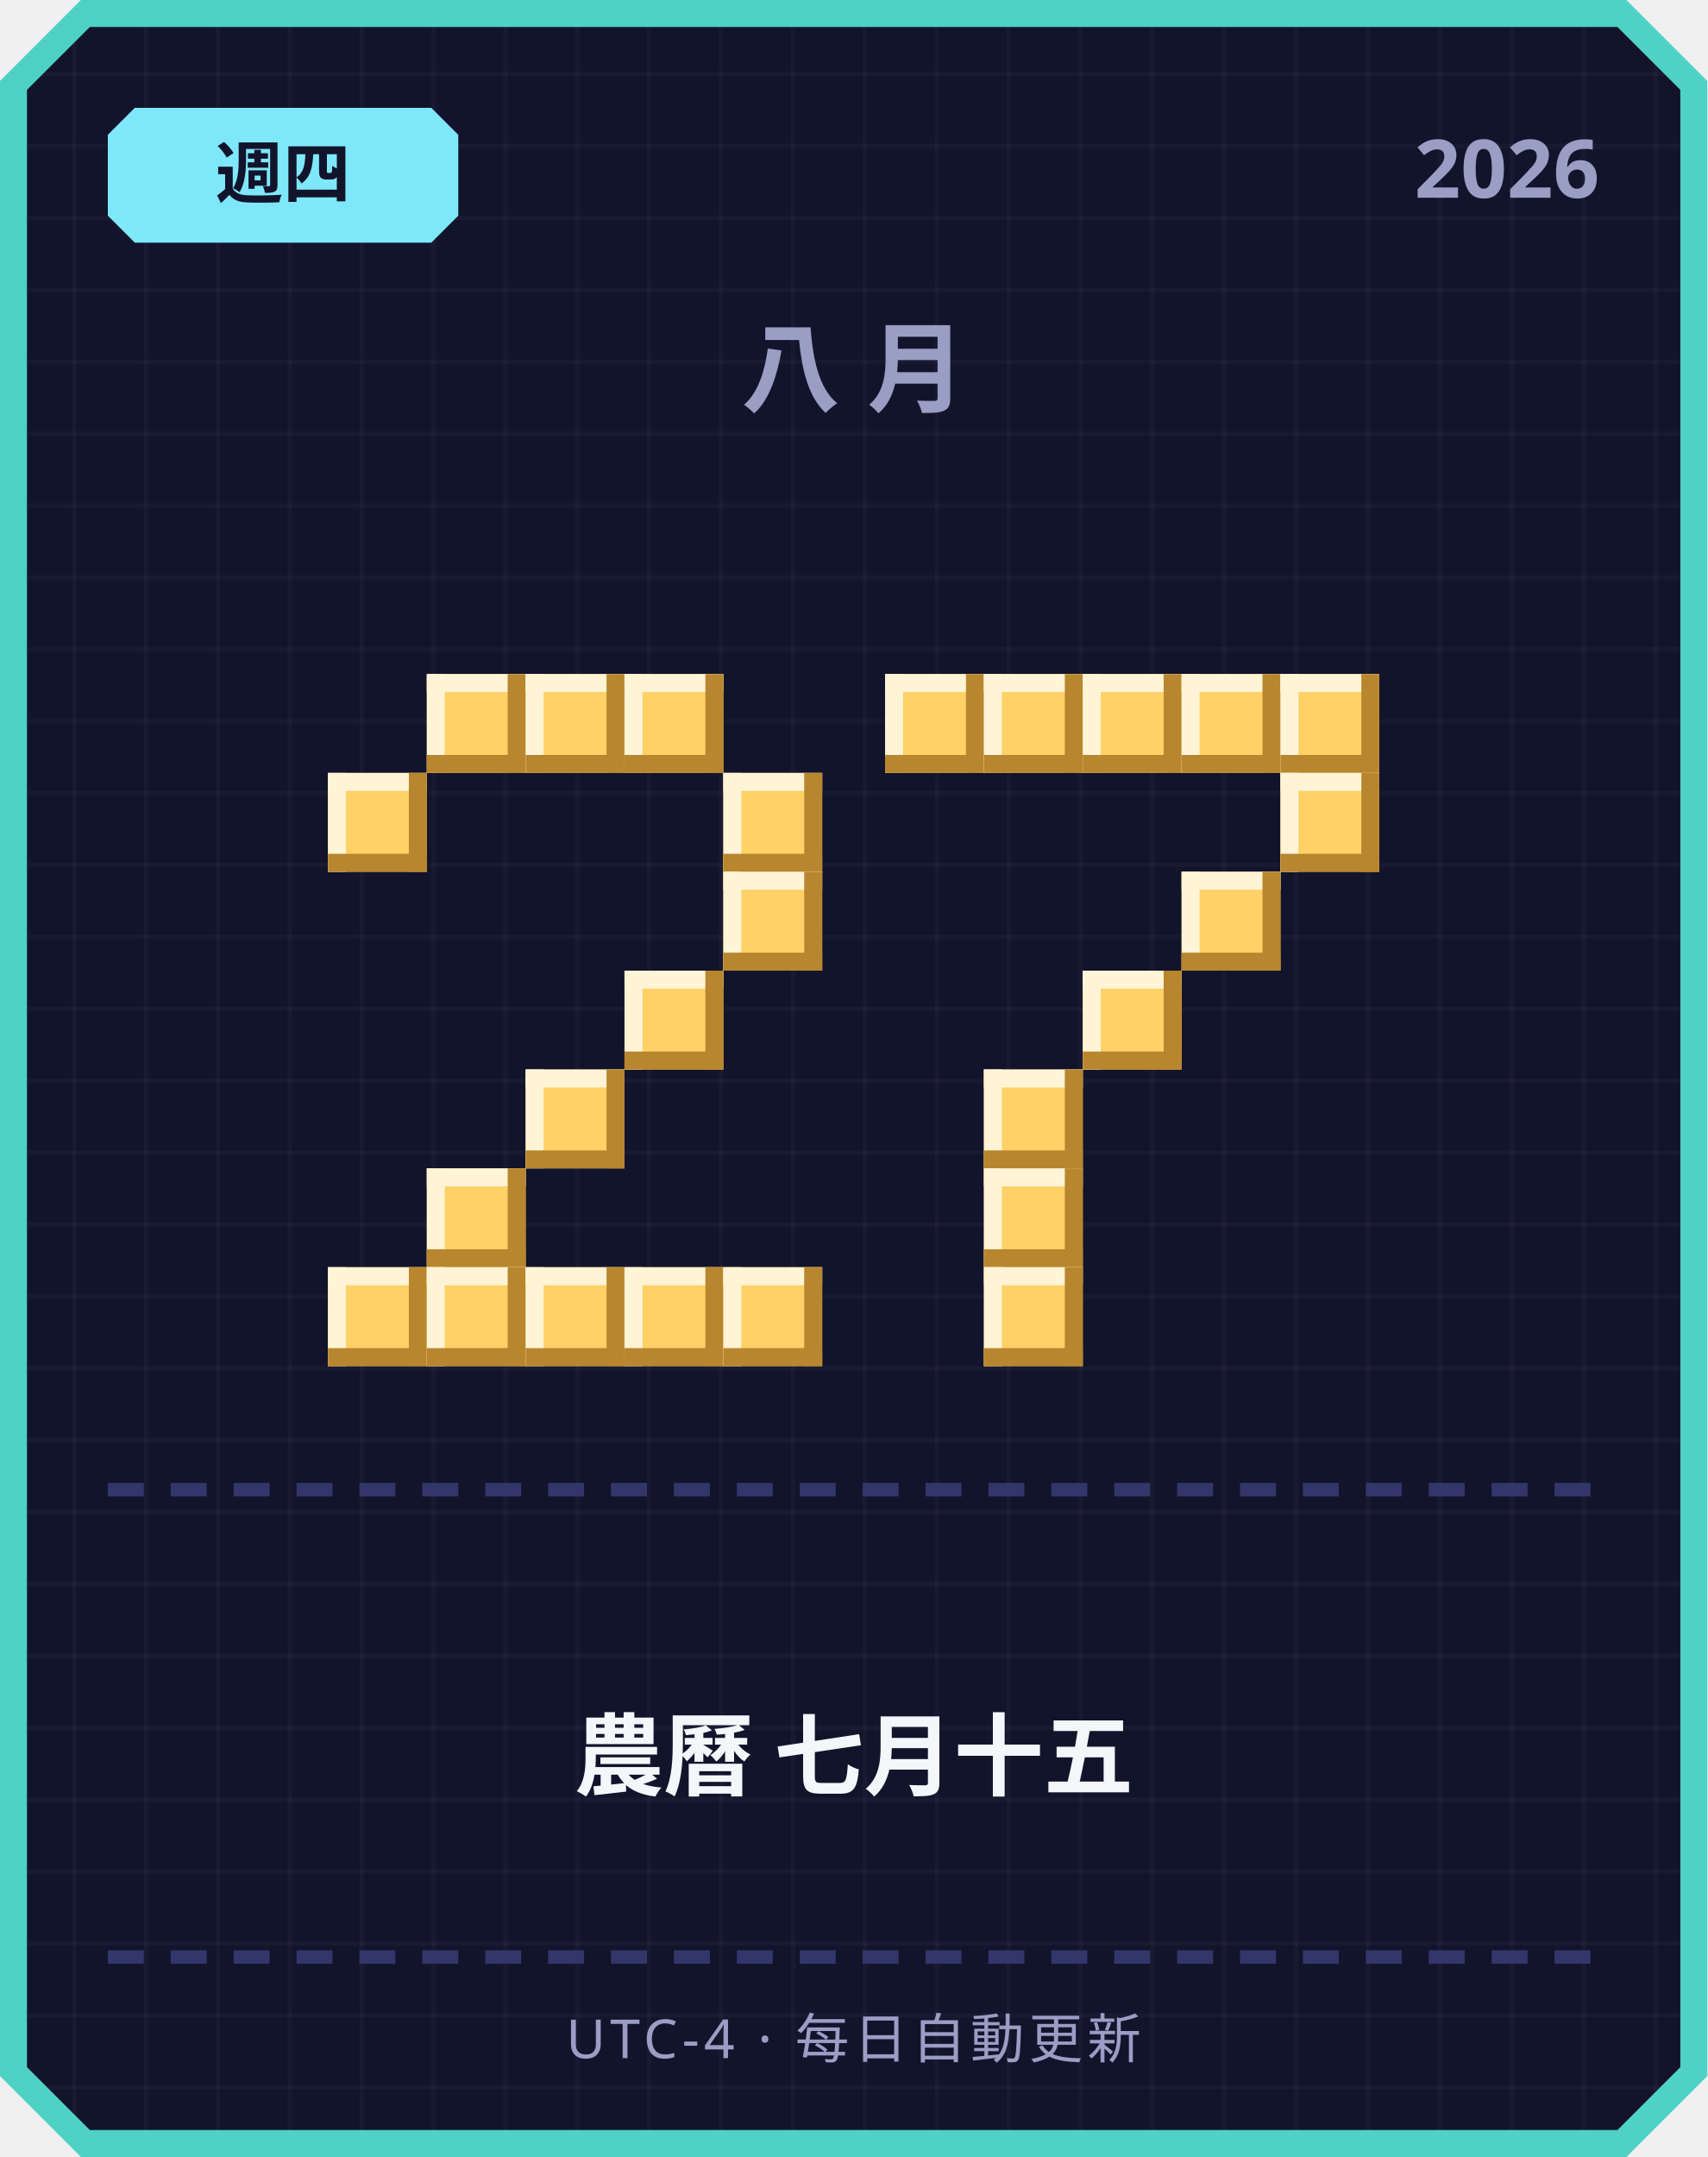
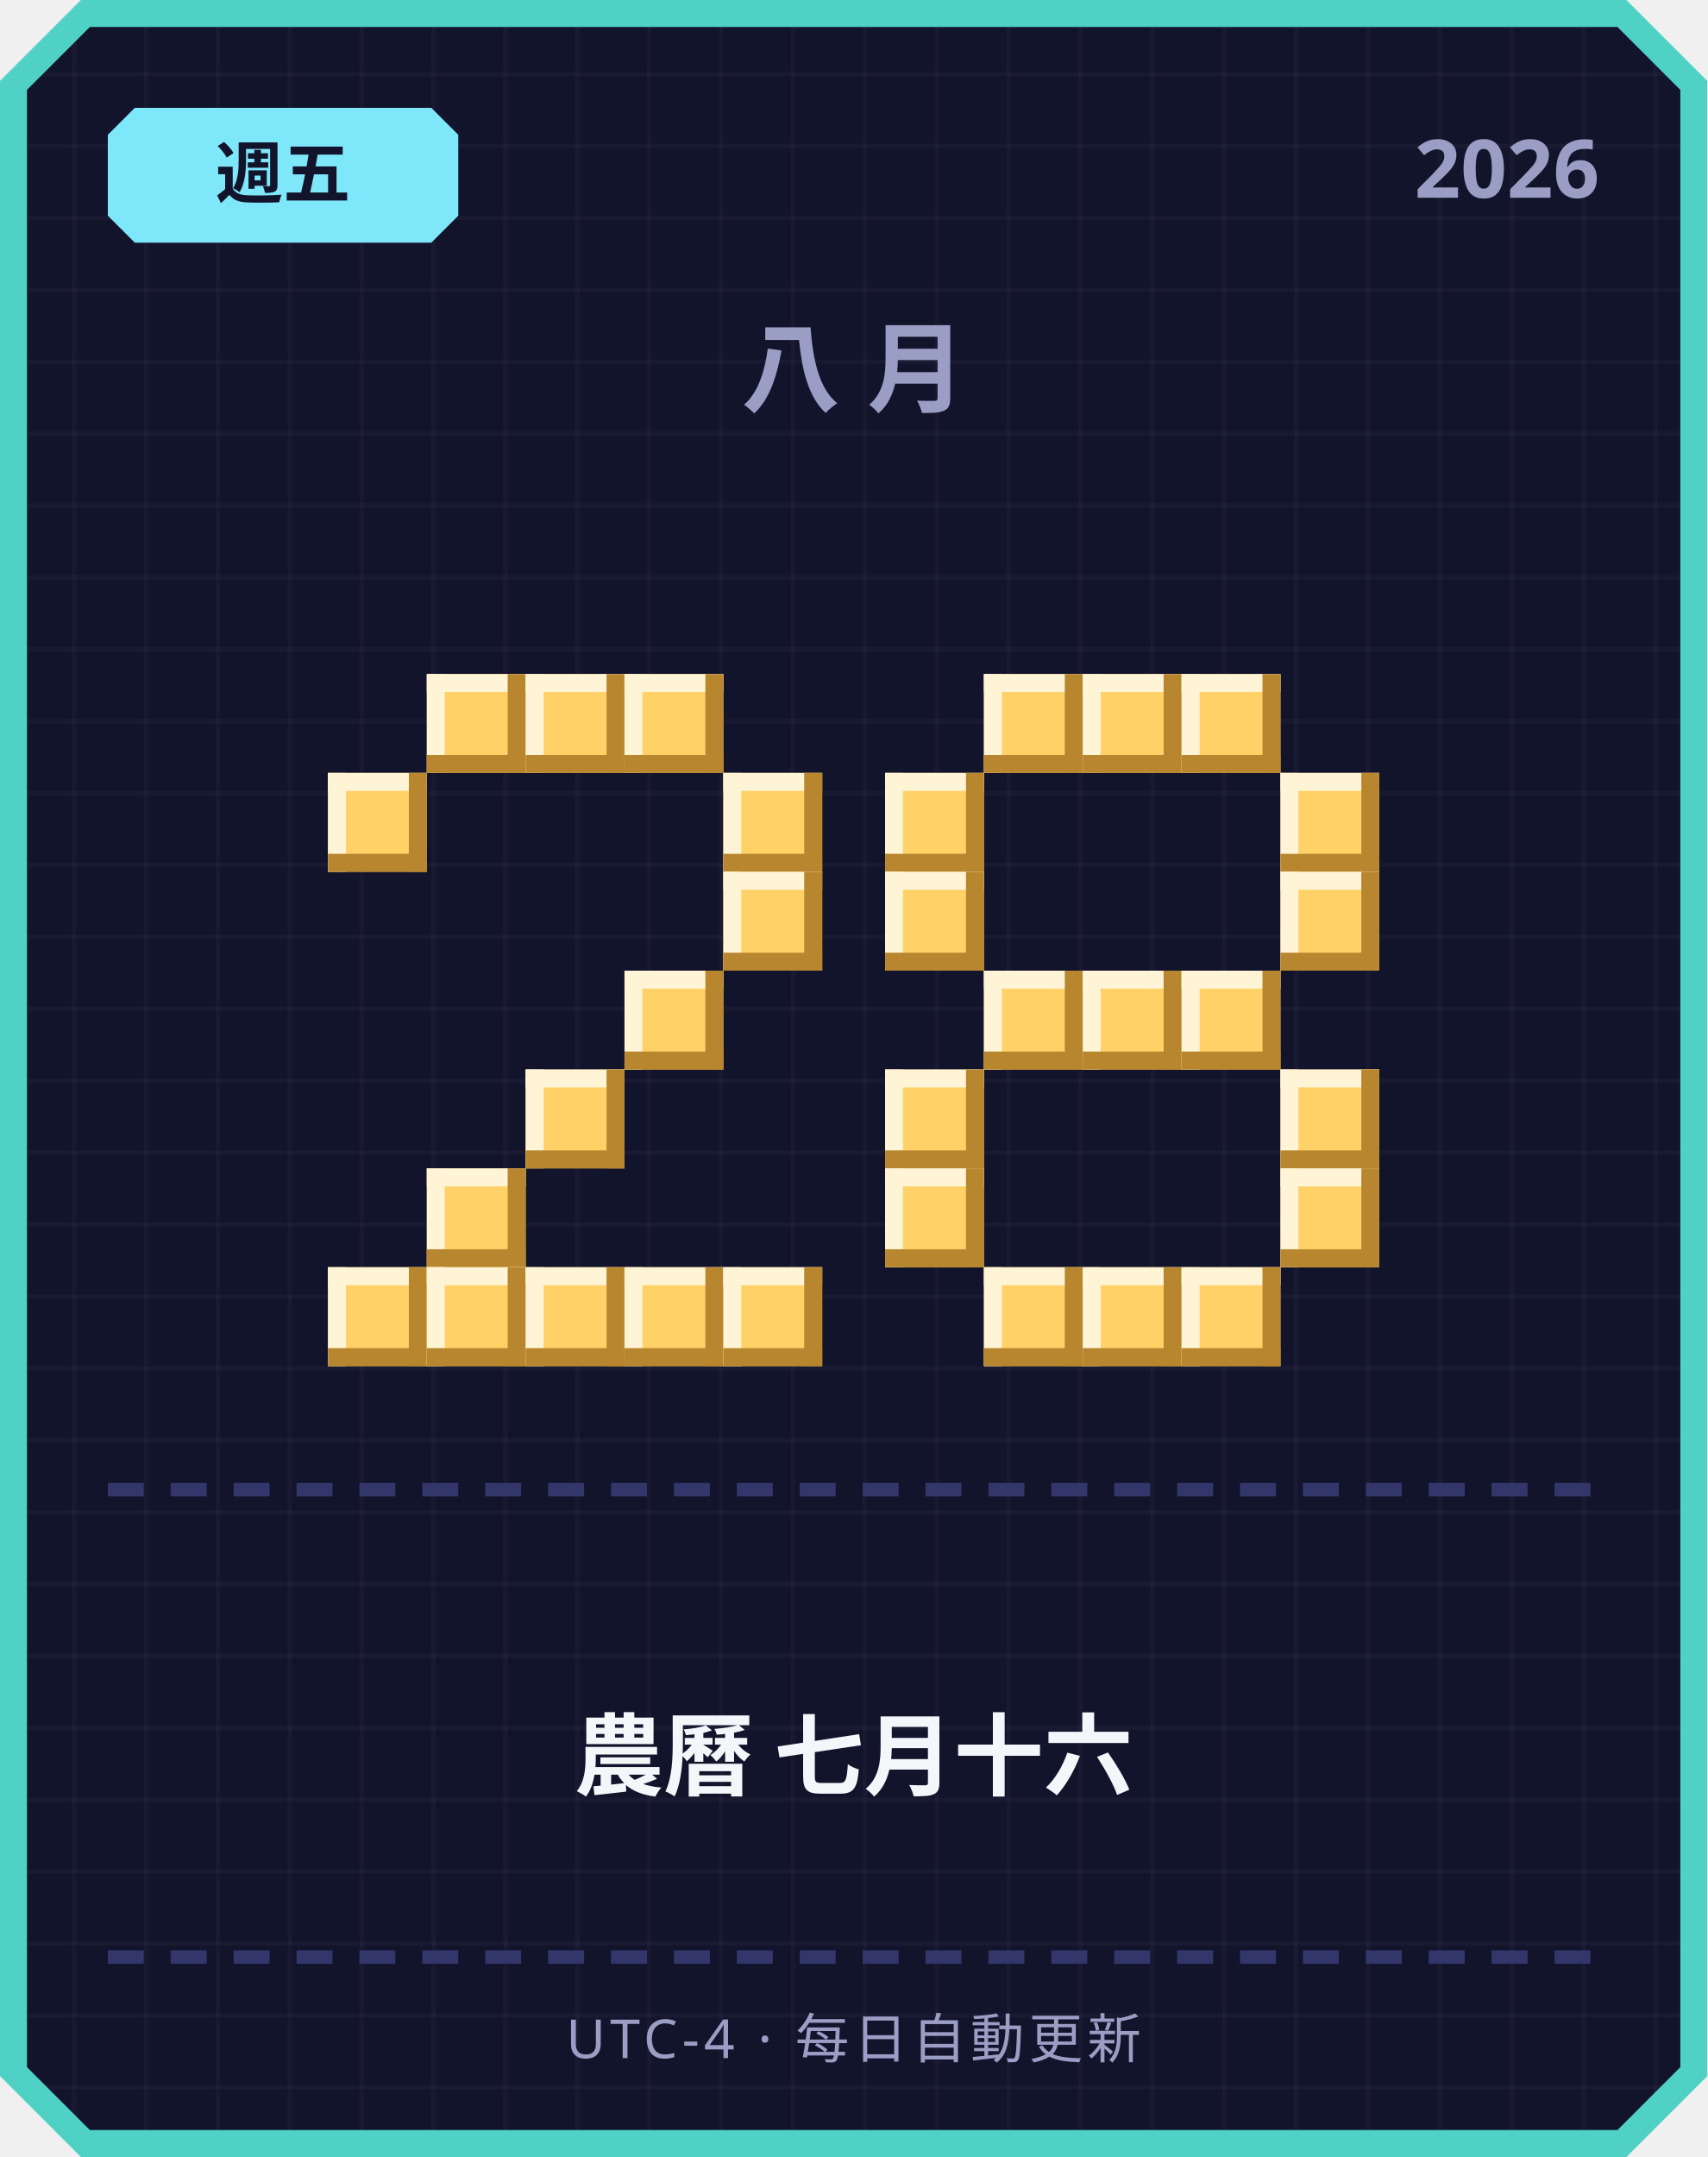
<svg xmlns="http://www.w3.org/2000/svg" width="380" height="480" viewBox="0 0 380 480">
  <defs>
    <pattern id="grid" width="16" height="16" patternUnits="userSpaceOnUse">
      <rect width="16" height="16" fill="#12142b" />
      <rect width="1" height="16" fill="#ffffff" opacity="0.03" />
      <rect width="16" height="1" fill="#ffffff" opacity="0.03" />
    </pattern>
  </defs>
  <path d="M 18,0 L 362,0 L 380,18 L 380,462 L 362,480 L 18,480 L 0,462 L 0,18 Z" fill="#4fd1c5" />
  <path d="M 20,6 L 360,6 L 374,20 L 374,460 L 360,474 L 20,474 L 6,460 L 6,20 Z" fill="url(#grid)" />
  <path d="M 30,24 L 96,24 L 102,30 L 102,48 L 96,54 L 30,54 L 24,48 L 24,30 Z" fill="#7ee8fa" />
-   <text x="63" y="44" text-anchor="middle" font-family="'Segoe UI', sans-serif" font-size="15" font-weight="700" fill="#12142b">週四</text>
+   <text x="63" y="44" text-anchor="middle" font-family="'Segoe UI', sans-serif" font-size="15" font-weight="700" fill="#12142b">週五</text>
  <text x="356" y="44" text-anchor="end" font-family="'Segoe UI', sans-serif" font-size="18" font-weight="700" fill="#9a9dc4">2026</text>
  <text x="190" y="90" text-anchor="middle" font-family="'Segoe UI', sans-serif" font-size="22" font-weight="700" letter-spacing="6" fill="#9a9dc4">八月</text>
  <rect x="95" y="150" width="22" height="22" fill="#ffd166" />
  <rect x="95" y="150" width="22" height="4" fill="#fff4d6" />
  <rect x="95" y="150" width="4" height="22" fill="#fff4d6" />
  <rect x="95" y="168" width="22" height="4" fill="#b8862e" />
  <rect x="113" y="150" width="4" height="22" fill="#b8862e" />
  <rect x="117" y="150" width="22" height="22" fill="#ffd166" />
  <rect x="117" y="150" width="22" height="4" fill="#fff4d6" />
  <rect x="117" y="150" width="4" height="22" fill="#fff4d6" />
  <rect x="117" y="168" width="22" height="4" fill="#b8862e" />
  <rect x="135" y="150" width="4" height="22" fill="#b8862e" />
  <rect x="139" y="150" width="22" height="22" fill="#ffd166" />
  <rect x="139" y="150" width="22" height="4" fill="#fff4d6" />
  <rect x="139" y="150" width="4" height="22" fill="#fff4d6" />
  <rect x="139" y="168" width="22" height="4" fill="#b8862e" />
  <rect x="157" y="150" width="4" height="22" fill="#b8862e" />
  <rect x="73" y="172" width="22" height="22" fill="#ffd166" />
  <rect x="73" y="172" width="22" height="4" fill="#fff4d6" />
  <rect x="73" y="172" width="4" height="22" fill="#fff4d6" />
  <rect x="73" y="190" width="22" height="4" fill="#b8862e" />
  <rect x="91" y="172" width="4" height="22" fill="#b8862e" />
  <rect x="161" y="172" width="22" height="22" fill="#ffd166" />
  <rect x="161" y="172" width="22" height="4" fill="#fff4d6" />
  <rect x="161" y="172" width="4" height="22" fill="#fff4d6" />
  <rect x="161" y="190" width="22" height="4" fill="#b8862e" />
  <rect x="179" y="172" width="4" height="22" fill="#b8862e" />
  <rect x="161" y="194" width="22" height="22" fill="#ffd166" />
  <rect x="161" y="194" width="22" height="4" fill="#fff4d6" />
  <rect x="161" y="194" width="4" height="22" fill="#fff4d6" />
  <rect x="161" y="212" width="22" height="4" fill="#b8862e" />
  <rect x="179" y="194" width="4" height="22" fill="#b8862e" />
  <rect x="139" y="216" width="22" height="22" fill="#ffd166" />
  <rect x="139" y="216" width="22" height="4" fill="#fff4d6" />
  <rect x="139" y="216" width="4" height="22" fill="#fff4d6" />
  <rect x="139" y="234" width="22" height="4" fill="#b8862e" />
  <rect x="157" y="216" width="4" height="22" fill="#b8862e" />
  <rect x="117" y="238" width="22" height="22" fill="#ffd166" />
  <rect x="117" y="238" width="22" height="4" fill="#fff4d6" />
  <rect x="117" y="238" width="4" height="22" fill="#fff4d6" />
  <rect x="117" y="256" width="22" height="4" fill="#b8862e" />
  <rect x="135" y="238" width="4" height="22" fill="#b8862e" />
  <rect x="95" y="260" width="22" height="22" fill="#ffd166" />
  <rect x="95" y="260" width="22" height="4" fill="#fff4d6" />
  <rect x="95" y="260" width="4" height="22" fill="#fff4d6" />
  <rect x="95" y="278" width="22" height="4" fill="#b8862e" />
  <rect x="113" y="260" width="4" height="22" fill="#b8862e" />
  <rect x="73" y="282" width="22" height="22" fill="#ffd166" />
  <rect x="73" y="282" width="22" height="4" fill="#fff4d6" />
  <rect x="73" y="282" width="4" height="22" fill="#fff4d6" />
  <rect x="73" y="300" width="22" height="4" fill="#b8862e" />
  <rect x="91" y="282" width="4" height="22" fill="#b8862e" />
  <rect x="95" y="282" width="22" height="22" fill="#ffd166" />
  <rect x="95" y="282" width="22" height="4" fill="#fff4d6" />
  <rect x="95" y="282" width="4" height="22" fill="#fff4d6" />
  <rect x="95" y="300" width="22" height="4" fill="#b8862e" />
  <rect x="113" y="282" width="4" height="22" fill="#b8862e" />
  <rect x="117" y="282" width="22" height="22" fill="#ffd166" />
  <rect x="117" y="282" width="22" height="4" fill="#fff4d6" />
  <rect x="117" y="282" width="4" height="22" fill="#fff4d6" />
  <rect x="117" y="300" width="22" height="4" fill="#b8862e" />
  <rect x="135" y="282" width="4" height="22" fill="#b8862e" />
  <rect x="139" y="282" width="22" height="22" fill="#ffd166" />
  <rect x="139" y="282" width="22" height="4" fill="#fff4d6" />
  <rect x="139" y="282" width="4" height="22" fill="#fff4d6" />
  <rect x="139" y="300" width="22" height="4" fill="#b8862e" />
  <rect x="157" y="282" width="4" height="22" fill="#b8862e" />
  <rect x="161" y="282" width="22" height="22" fill="#ffd166" />
  <rect x="161" y="282" width="22" height="4" fill="#fff4d6" />
  <rect x="161" y="282" width="4" height="22" fill="#fff4d6" />
  <rect x="161" y="300" width="22" height="4" fill="#b8862e" />
  <rect x="179" y="282" width="4" height="22" fill="#b8862e" />
-   <rect x="197" y="150" width="22" height="22" fill="#ffd166" />
-   <rect x="197" y="150" width="22" height="4" fill="#fff4d6" />
-   <rect x="197" y="150" width="4" height="22" fill="#fff4d6" />
-   <rect x="197" y="168" width="22" height="4" fill="#b8862e" />
-   <rect x="215" y="150" width="4" height="22" fill="#b8862e" />
  <rect x="219" y="150" width="22" height="22" fill="#ffd166" />
  <rect x="219" y="150" width="22" height="4" fill="#fff4d6" />
  <rect x="219" y="150" width="4" height="22" fill="#fff4d6" />
  <rect x="219" y="168" width="22" height="4" fill="#b8862e" />
  <rect x="237" y="150" width="4" height="22" fill="#b8862e" />
  <rect x="241" y="150" width="22" height="22" fill="#ffd166" />
  <rect x="241" y="150" width="22" height="4" fill="#fff4d6" />
  <rect x="241" y="150" width="4" height="22" fill="#fff4d6" />
  <rect x="241" y="168" width="22" height="4" fill="#b8862e" />
  <rect x="259" y="150" width="4" height="22" fill="#b8862e" />
  <rect x="263" y="150" width="22" height="22" fill="#ffd166" />
  <rect x="263" y="150" width="22" height="4" fill="#fff4d6" />
  <rect x="263" y="150" width="4" height="22" fill="#fff4d6" />
  <rect x="263" y="168" width="22" height="4" fill="#b8862e" />
  <rect x="281" y="150" width="4" height="22" fill="#b8862e" />
-   <rect x="285" y="150" width="22" height="22" fill="#ffd166" />
-   <rect x="285" y="150" width="22" height="4" fill="#fff4d6" />
-   <rect x="285" y="150" width="4" height="22" fill="#fff4d6" />
-   <rect x="285" y="168" width="22" height="4" fill="#b8862e" />
-   <rect x="303" y="150" width="4" height="22" fill="#b8862e" />
+   <rect x="197" y="172" width="22" height="22" fill="#ffd166" />
+   <rect x="197" y="172" width="22" height="4" fill="#fff4d6" />
+   <rect x="197" y="172" width="4" height="22" fill="#fff4d6" />
+   <rect x="197" y="190" width="22" height="4" fill="#b8862e" />
+   <rect x="215" y="172" width="4" height="22" fill="#b8862e" />
  <rect x="285" y="172" width="22" height="22" fill="#ffd166" />
  <rect x="285" y="172" width="22" height="4" fill="#fff4d6" />
  <rect x="285" y="172" width="4" height="22" fill="#fff4d6" />
  <rect x="285" y="190" width="22" height="4" fill="#b8862e" />
  <rect x="303" y="172" width="4" height="22" fill="#b8862e" />
-   <rect x="263" y="194" width="22" height="22" fill="#ffd166" />
-   <rect x="263" y="194" width="22" height="4" fill="#fff4d6" />
-   <rect x="263" y="194" width="4" height="22" fill="#fff4d6" />
-   <rect x="263" y="212" width="22" height="4" fill="#b8862e" />
-   <rect x="281" y="194" width="4" height="22" fill="#b8862e" />
+   <rect x="197" y="194" width="22" height="22" fill="#ffd166" />
+   <rect x="197" y="194" width="22" height="4" fill="#fff4d6" />
+   <rect x="197" y="194" width="4" height="22" fill="#fff4d6" />
+   <rect x="197" y="212" width="22" height="4" fill="#b8862e" />
+   <rect x="215" y="194" width="4" height="22" fill="#b8862e" />
+   <rect x="285" y="194" width="22" height="22" fill="#ffd166" />
+   <rect x="285" y="194" width="22" height="4" fill="#fff4d6" />
+   <rect x="285" y="194" width="4" height="22" fill="#fff4d6" />
+   <rect x="285" y="212" width="22" height="4" fill="#b8862e" />
+   <rect x="303" y="194" width="4" height="22" fill="#b8862e" />
+   <rect x="219" y="216" width="22" height="22" fill="#ffd166" />
+   <rect x="219" y="216" width="22" height="4" fill="#fff4d6" />
+   <rect x="219" y="216" width="4" height="22" fill="#fff4d6" />
+   <rect x="219" y="234" width="22" height="4" fill="#b8862e" />
+   <rect x="237" y="216" width="4" height="22" fill="#b8862e" />
  <rect x="241" y="216" width="22" height="22" fill="#ffd166" />
  <rect x="241" y="216" width="22" height="4" fill="#fff4d6" />
  <rect x="241" y="216" width="4" height="22" fill="#fff4d6" />
  <rect x="241" y="234" width="22" height="4" fill="#b8862e" />
  <rect x="259" y="216" width="4" height="22" fill="#b8862e" />
-   <rect x="219" y="238" width="22" height="22" fill="#ffd166" />
-   <rect x="219" y="238" width="22" height="4" fill="#fff4d6" />
-   <rect x="219" y="238" width="4" height="22" fill="#fff4d6" />
-   <rect x="219" y="256" width="22" height="4" fill="#b8862e" />
-   <rect x="237" y="238" width="4" height="22" fill="#b8862e" />
-   <rect x="219" y="260" width="22" height="22" fill="#ffd166" />
-   <rect x="219" y="260" width="22" height="4" fill="#fff4d6" />
-   <rect x="219" y="260" width="4" height="22" fill="#fff4d6" />
-   <rect x="219" y="278" width="22" height="4" fill="#b8862e" />
-   <rect x="237" y="260" width="4" height="22" fill="#b8862e" />
+   <rect x="263" y="216" width="22" height="22" fill="#ffd166" />
+   <rect x="263" y="216" width="22" height="4" fill="#fff4d6" />
+   <rect x="263" y="216" width="4" height="22" fill="#fff4d6" />
+   <rect x="263" y="234" width="22" height="4" fill="#b8862e" />
+   <rect x="281" y="216" width="4" height="22" fill="#b8862e" />
+   <rect x="197" y="238" width="22" height="22" fill="#ffd166" />
+   <rect x="197" y="238" width="22" height="4" fill="#fff4d6" />
+   <rect x="197" y="238" width="4" height="22" fill="#fff4d6" />
+   <rect x="197" y="256" width="22" height="4" fill="#b8862e" />
+   <rect x="215" y="238" width="4" height="22" fill="#b8862e" />
+   <rect x="285" y="238" width="22" height="22" fill="#ffd166" />
+   <rect x="285" y="238" width="22" height="4" fill="#fff4d6" />
+   <rect x="285" y="238" width="4" height="22" fill="#fff4d6" />
+   <rect x="285" y="256" width="22" height="4" fill="#b8862e" />
+   <rect x="303" y="238" width="4" height="22" fill="#b8862e" />
+   <rect x="197" y="260" width="22" height="22" fill="#ffd166" />
+   <rect x="197" y="260" width="22" height="4" fill="#fff4d6" />
+   <rect x="197" y="260" width="4" height="22" fill="#fff4d6" />
+   <rect x="197" y="278" width="22" height="4" fill="#b8862e" />
+   <rect x="215" y="260" width="4" height="22" fill="#b8862e" />
+   <rect x="285" y="260" width="22" height="22" fill="#ffd166" />
+   <rect x="285" y="260" width="22" height="4" fill="#fff4d6" />
+   <rect x="285" y="260" width="4" height="22" fill="#fff4d6" />
+   <rect x="285" y="278" width="22" height="4" fill="#b8862e" />
+   <rect x="303" y="260" width="4" height="22" fill="#b8862e" />
  <rect x="219" y="282" width="22" height="22" fill="#ffd166" />
  <rect x="219" y="282" width="22" height="4" fill="#fff4d6" />
  <rect x="219" y="282" width="4" height="22" fill="#fff4d6" />
  <rect x="219" y="300" width="22" height="4" fill="#b8862e" />
  <rect x="237" y="282" width="4" height="22" fill="#b8862e" />
+   <rect x="241" y="282" width="22" height="22" fill="#ffd166" />
+   <rect x="241" y="282" width="22" height="4" fill="#fff4d6" />
+   <rect x="241" y="282" width="4" height="22" fill="#fff4d6" />
+   <rect x="241" y="300" width="22" height="4" fill="#b8862e" />
+   <rect x="259" y="282" width="4" height="22" fill="#b8862e" />
+   <rect x="263" y="282" width="22" height="22" fill="#ffd166" />
+   <rect x="263" y="282" width="22" height="4" fill="#fff4d6" />
+   <rect x="263" y="282" width="4" height="22" fill="#fff4d6" />
+   <rect x="263" y="300" width="22" height="4" fill="#b8862e" />
+   <rect x="281" y="282" width="4" height="22" fill="#b8862e" />
  <rect x="24" y="330" width="8" height="3" fill="#33366b" />
  <rect x="38" y="330" width="8" height="3" fill="#33366b" />
  <rect x="52" y="330" width="8" height="3" fill="#33366b" />
  <rect x="66" y="330" width="8" height="3" fill="#33366b" />
  <rect x="80" y="330" width="8" height="3" fill="#33366b" />
  <rect x="94" y="330" width="8" height="3" fill="#33366b" />
  <rect x="108" y="330" width="8" height="3" fill="#33366b" />
  <rect x="122" y="330" width="8" height="3" fill="#33366b" />
  <rect x="136" y="330" width="8" height="3" fill="#33366b" />
  <rect x="150" y="330" width="8" height="3" fill="#33366b" />
  <rect x="164" y="330" width="8" height="3" fill="#33366b" />
  <rect x="178" y="330" width="8" height="3" fill="#33366b" />
  <rect x="192" y="330" width="8" height="3" fill="#33366b" />
  <rect x="206" y="330" width="8" height="3" fill="#33366b" />
  <rect x="220" y="330" width="8" height="3" fill="#33366b" />
  <rect x="234" y="330" width="8" height="3" fill="#33366b" />
  <rect x="248" y="330" width="8" height="3" fill="#33366b" />
  <rect x="262" y="330" width="8" height="3" fill="#33366b" />
  <rect x="276" y="330" width="8" height="3" fill="#33366b" />
  <rect x="290" y="330" width="8" height="3" fill="#33366b" />
  <rect x="304" y="330" width="8" height="3" fill="#33366b" />
  <rect x="318" y="330" width="8" height="3" fill="#33366b" />
  <rect x="332" y="330" width="8" height="3" fill="#33366b" />
  <rect x="346" y="330" width="8" height="3" fill="#33366b" />
-   <text x="190" y="398" text-anchor="middle" font-family="'Segoe UI', 'Microsoft JhengHei', sans-serif" font-size="20" font-weight="700" fill="#f5f6fa">農曆 七月十五</text>
+   <text x="190" y="398" text-anchor="middle" font-family="'Segoe UI', 'Microsoft JhengHei', sans-serif" font-size="20" font-weight="700" fill="#f5f6fa">農曆 七月十六</text>
  <rect x="24" y="434" width="8" height="3" fill="#33366b" />
  <rect x="38" y="434" width="8" height="3" fill="#33366b" />
  <rect x="52" y="434" width="8" height="3" fill="#33366b" />
  <rect x="66" y="434" width="8" height="3" fill="#33366b" />
  <rect x="80" y="434" width="8" height="3" fill="#33366b" />
  <rect x="94" y="434" width="8" height="3" fill="#33366b" />
  <rect x="108" y="434" width="8" height="3" fill="#33366b" />
  <rect x="122" y="434" width="8" height="3" fill="#33366b" />
  <rect x="136" y="434" width="8" height="3" fill="#33366b" />
  <rect x="150" y="434" width="8" height="3" fill="#33366b" />
  <rect x="164" y="434" width="8" height="3" fill="#33366b" />
  <rect x="178" y="434" width="8" height="3" fill="#33366b" />
  <rect x="192" y="434" width="8" height="3" fill="#33366b" />
  <rect x="206" y="434" width="8" height="3" fill="#33366b" />
  <rect x="220" y="434" width="8" height="3" fill="#33366b" />
  <rect x="234" y="434" width="8" height="3" fill="#33366b" />
  <rect x="248" y="434" width="8" height="3" fill="#33366b" />
  <rect x="262" y="434" width="8" height="3" fill="#33366b" />
  <rect x="276" y="434" width="8" height="3" fill="#33366b" />
  <rect x="290" y="434" width="8" height="3" fill="#33366b" />
  <rect x="304" y="434" width="8" height="3" fill="#33366b" />
  <rect x="318" y="434" width="8" height="3" fill="#33366b" />
  <rect x="332" y="434" width="8" height="3" fill="#33366b" />
  <rect x="346" y="434" width="8" height="3" fill="#33366b" />
  <text x="190" y="458" text-anchor="middle" font-family="'Segoe UI', sans-serif" font-size="12" letter-spacing="1" fill="#9a9dc4">UTC-4 · 每日自動更新</text>
</svg>
